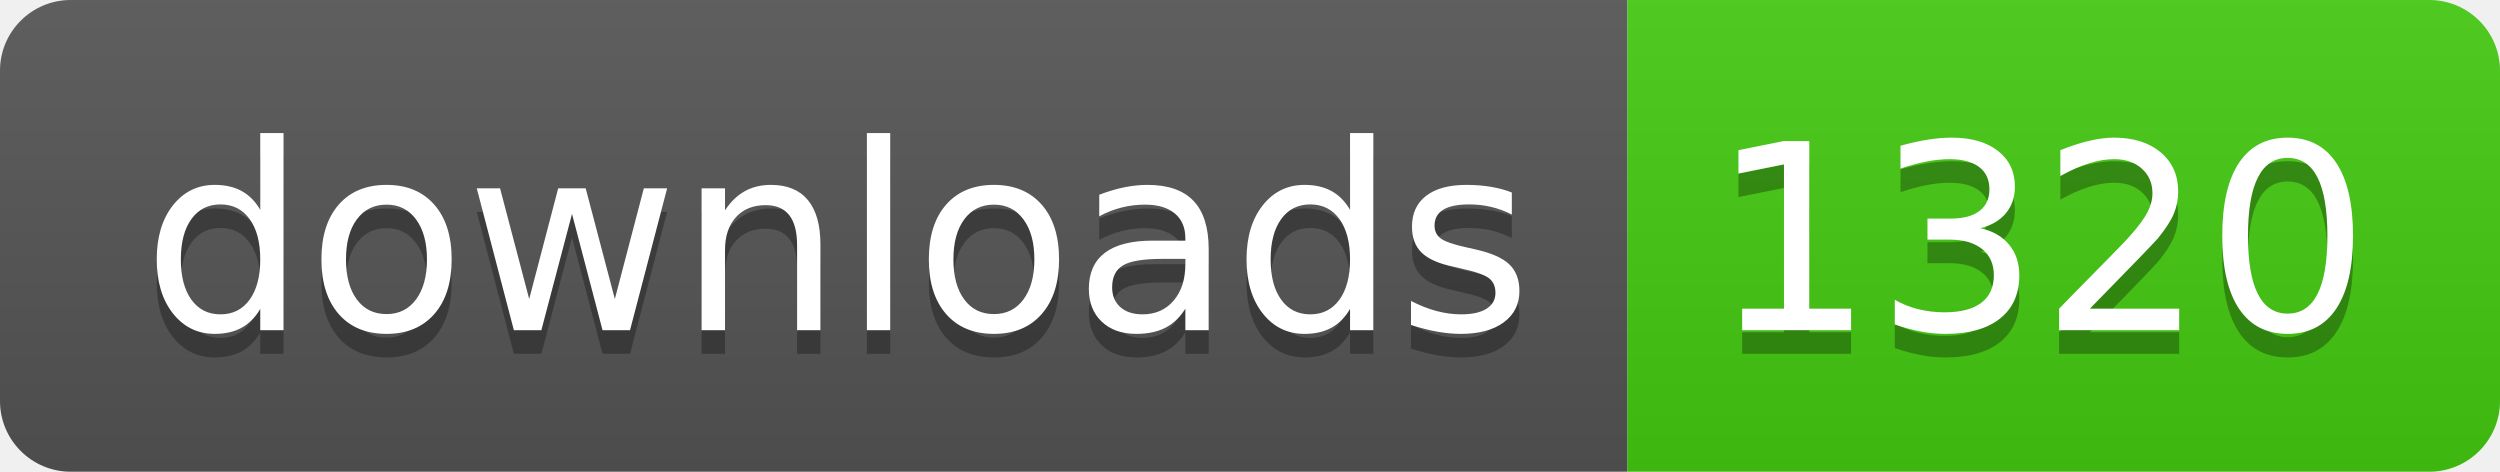
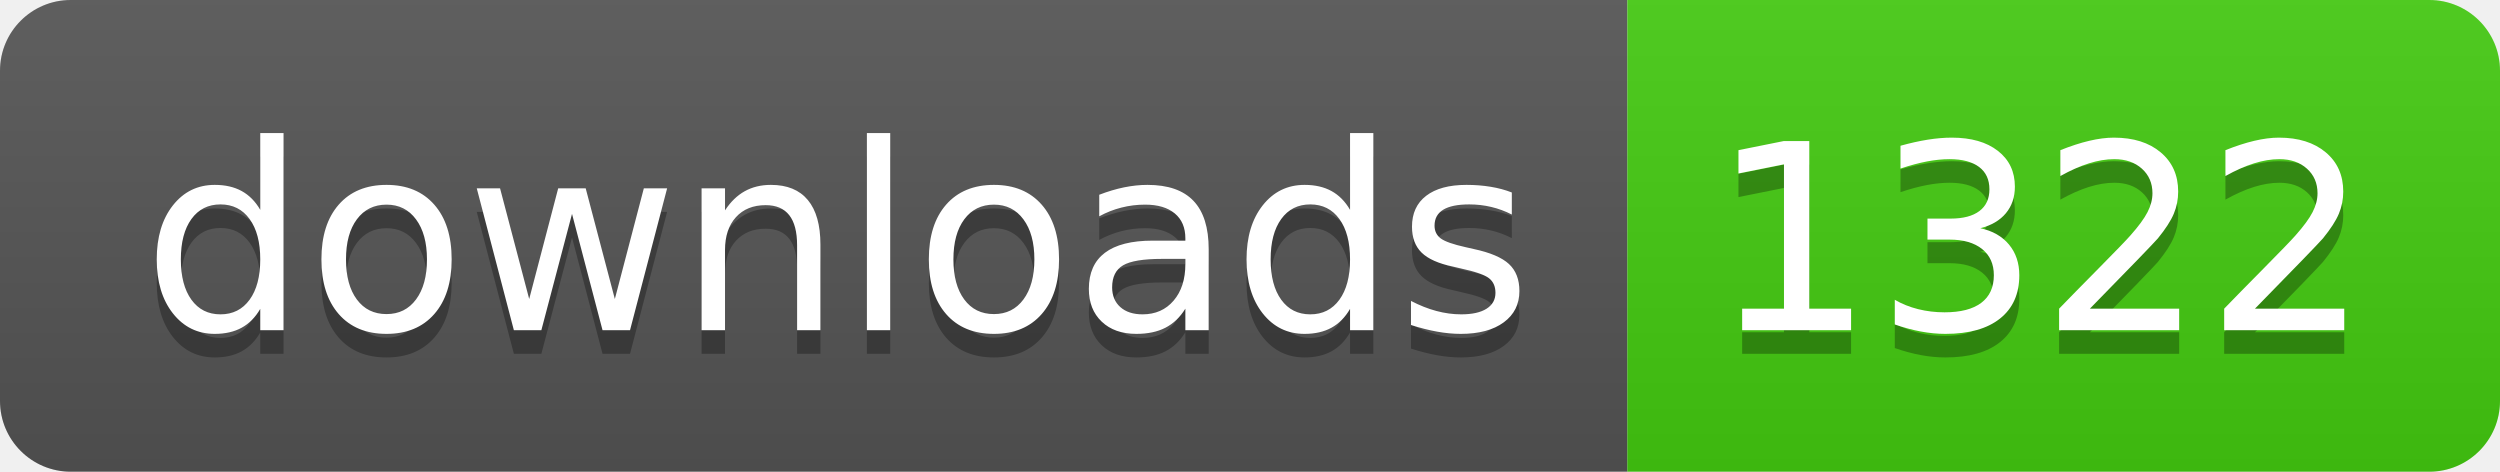
- <svg xmlns="http://www.w3.org/2000/svg" width="106" height="20" role="img" aria-label="downloads: 1320">
+ <svg xmlns="http://www.w3.org/2000/svg" width="106" height="20" role="img" aria-label="downloads: 1322">
  <linearGradient id="s" x2="0" y2="100%">
    <stop offset="0" stop-color="#bbb" stop-opacity=".1" />
    <stop offset="1" stop-opacity=".1" />
  </linearGradient>
  <clipPath id="r">
    <rect width="106" height="20" rx="3" fill="#fff" />
  </clipPath>
  <g clip-path="url(#r)">
    <rect width="69" height="20" fill="#555" />
    <rect x="69" width="37" height="20" fill="#4c1" />
    <rect width="106" height="20" fill="url(#s)" />
  </g>
  <g fill="#fff" text-anchor="middle" font-family="Verdana,Geneva,DejaVu Sans,sans-serif" text-rendering="geometricPrecision" font-size="110">
    <text aria-hidden="true" x="355" y="150" fill="#010101" fill-opacity=".3" transform="scale(.1)" textLength="590">downloads</text>
    <text x="355" y="140" transform="scale(.1)" fill="#fff" textLength="590">downloads</text>
-     <text aria-hidden="true" x="865" y="150" fill="#010101" fill-opacity=".3" transform="scale(.1)" textLength="270">1320</text>
-     <text x="865" y="140" transform="scale(.1)" fill="#fff" textLength="270">1320</text>
+     <text aria-hidden="true" x="865" y="150" fill="#010101" fill-opacity=".3" transform="scale(.1)" textLength="270">1322</text>
+     <text x="865" y="140" transform="scale(.1)" fill="#fff" textLength="270">1322</text>
  </g>
</svg>
